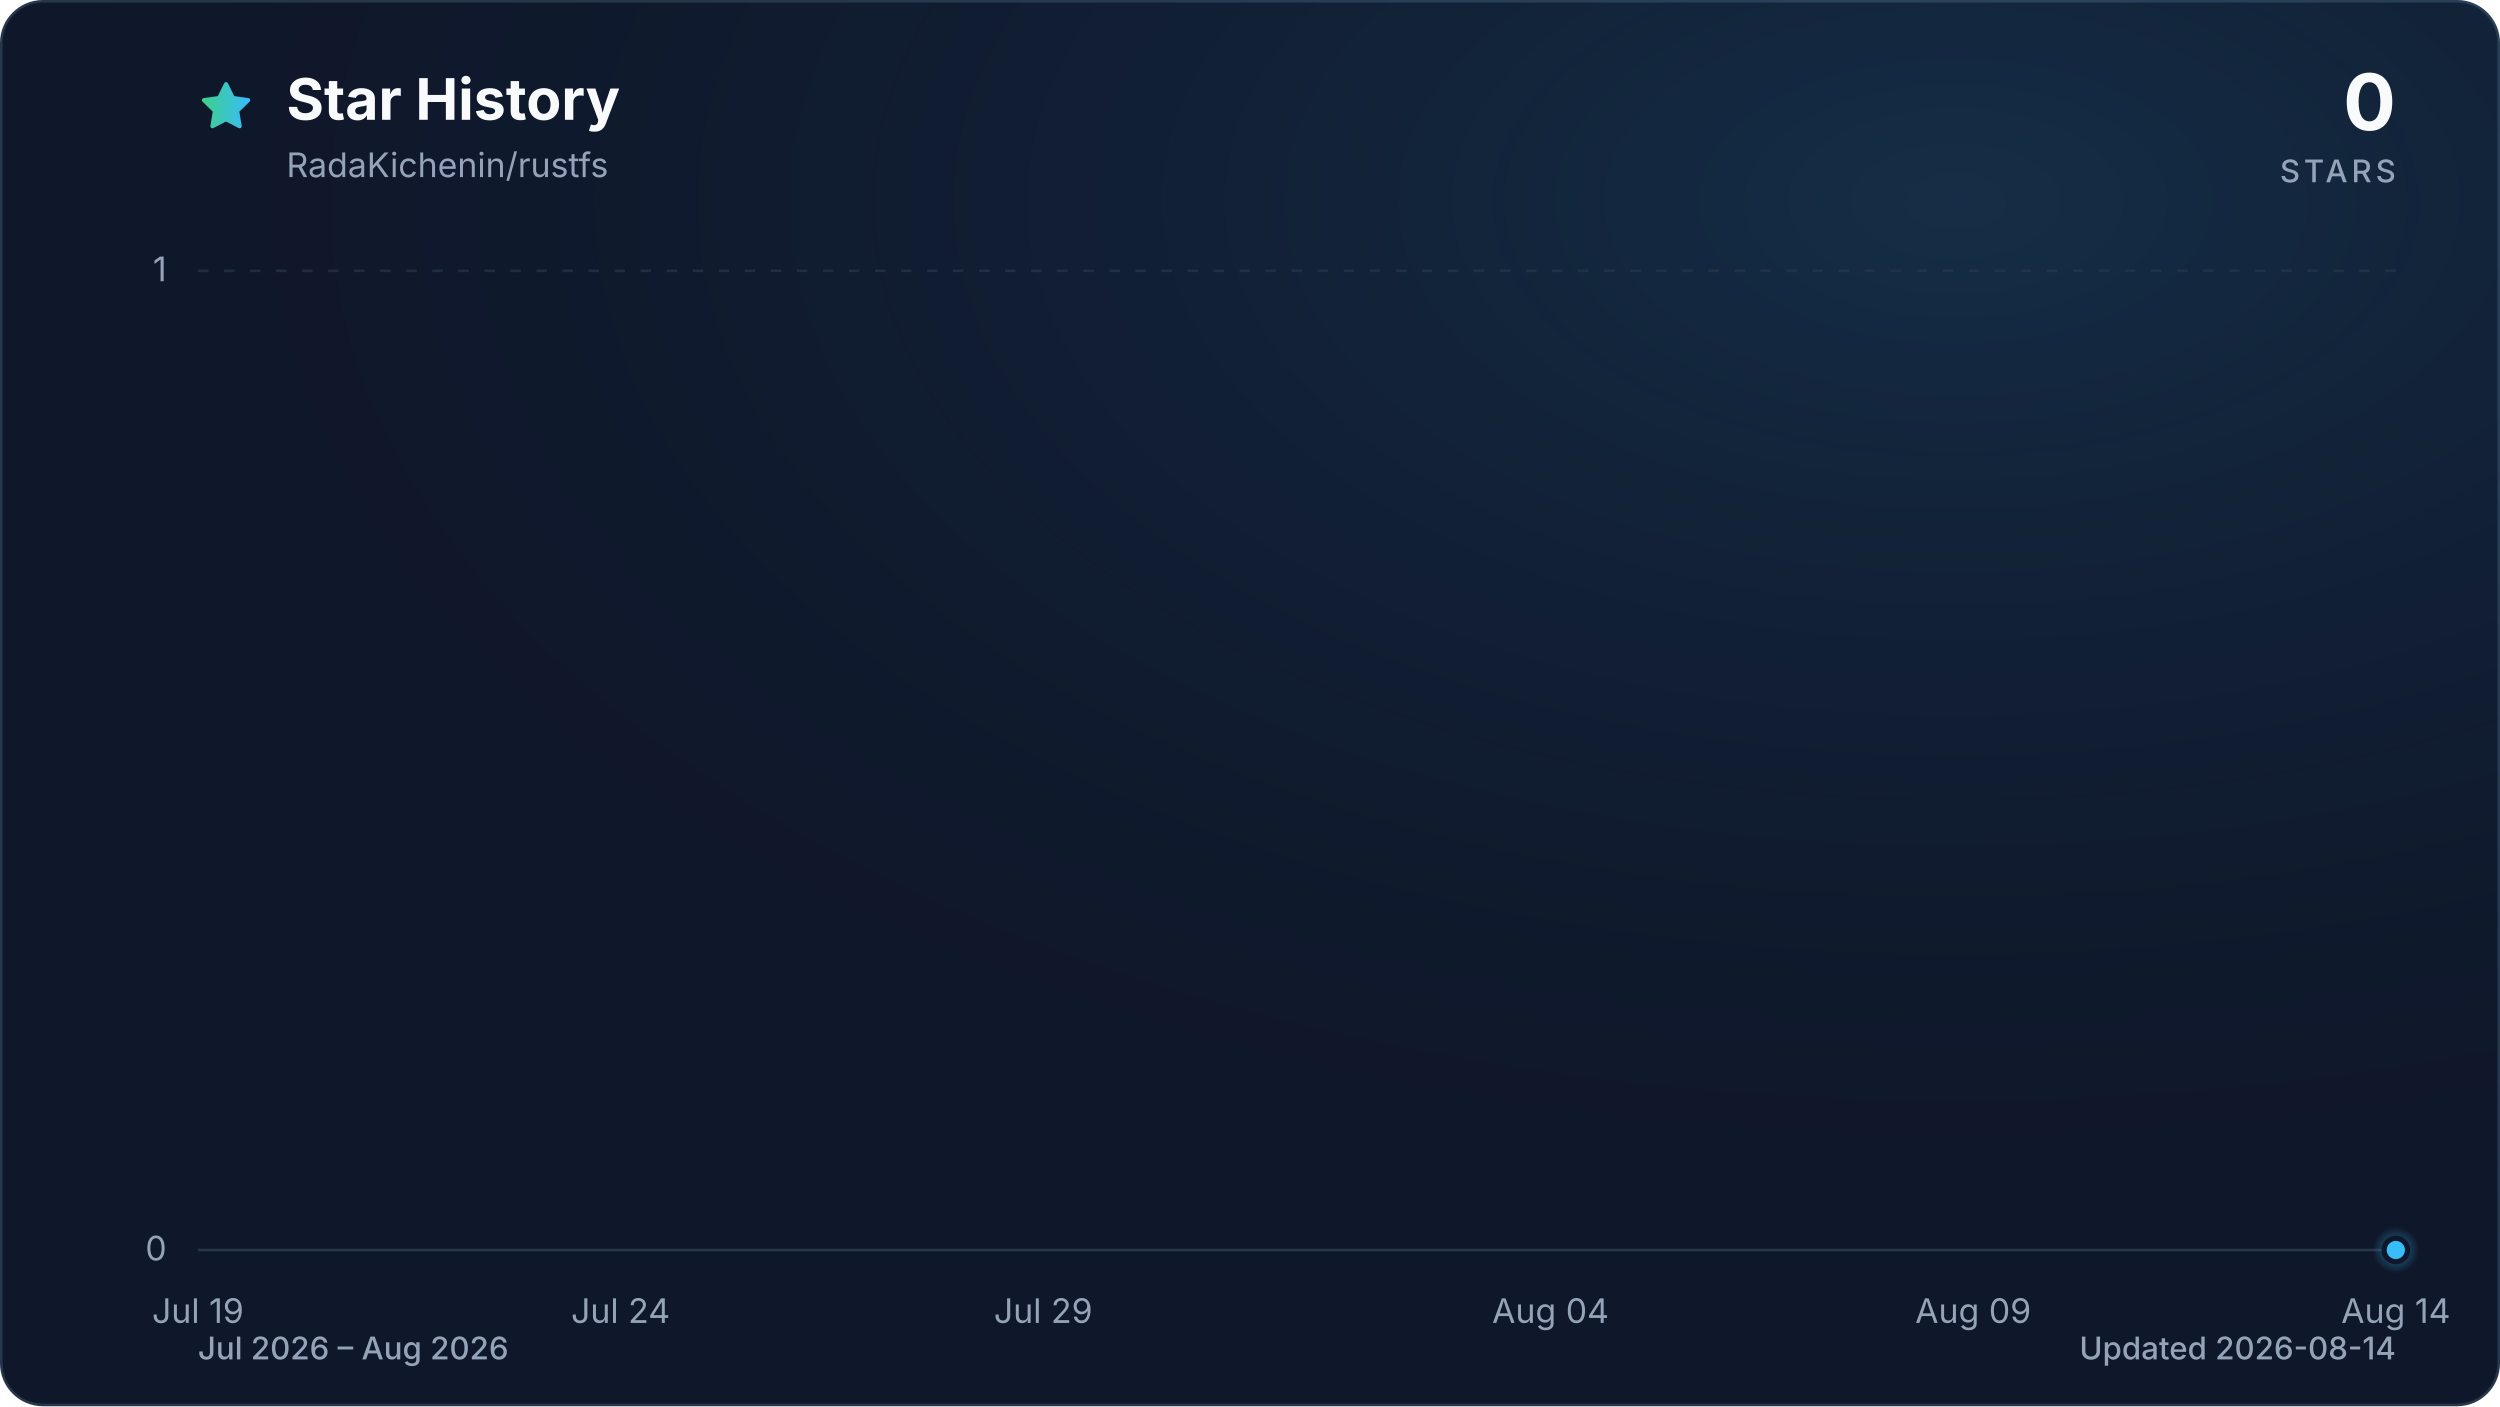
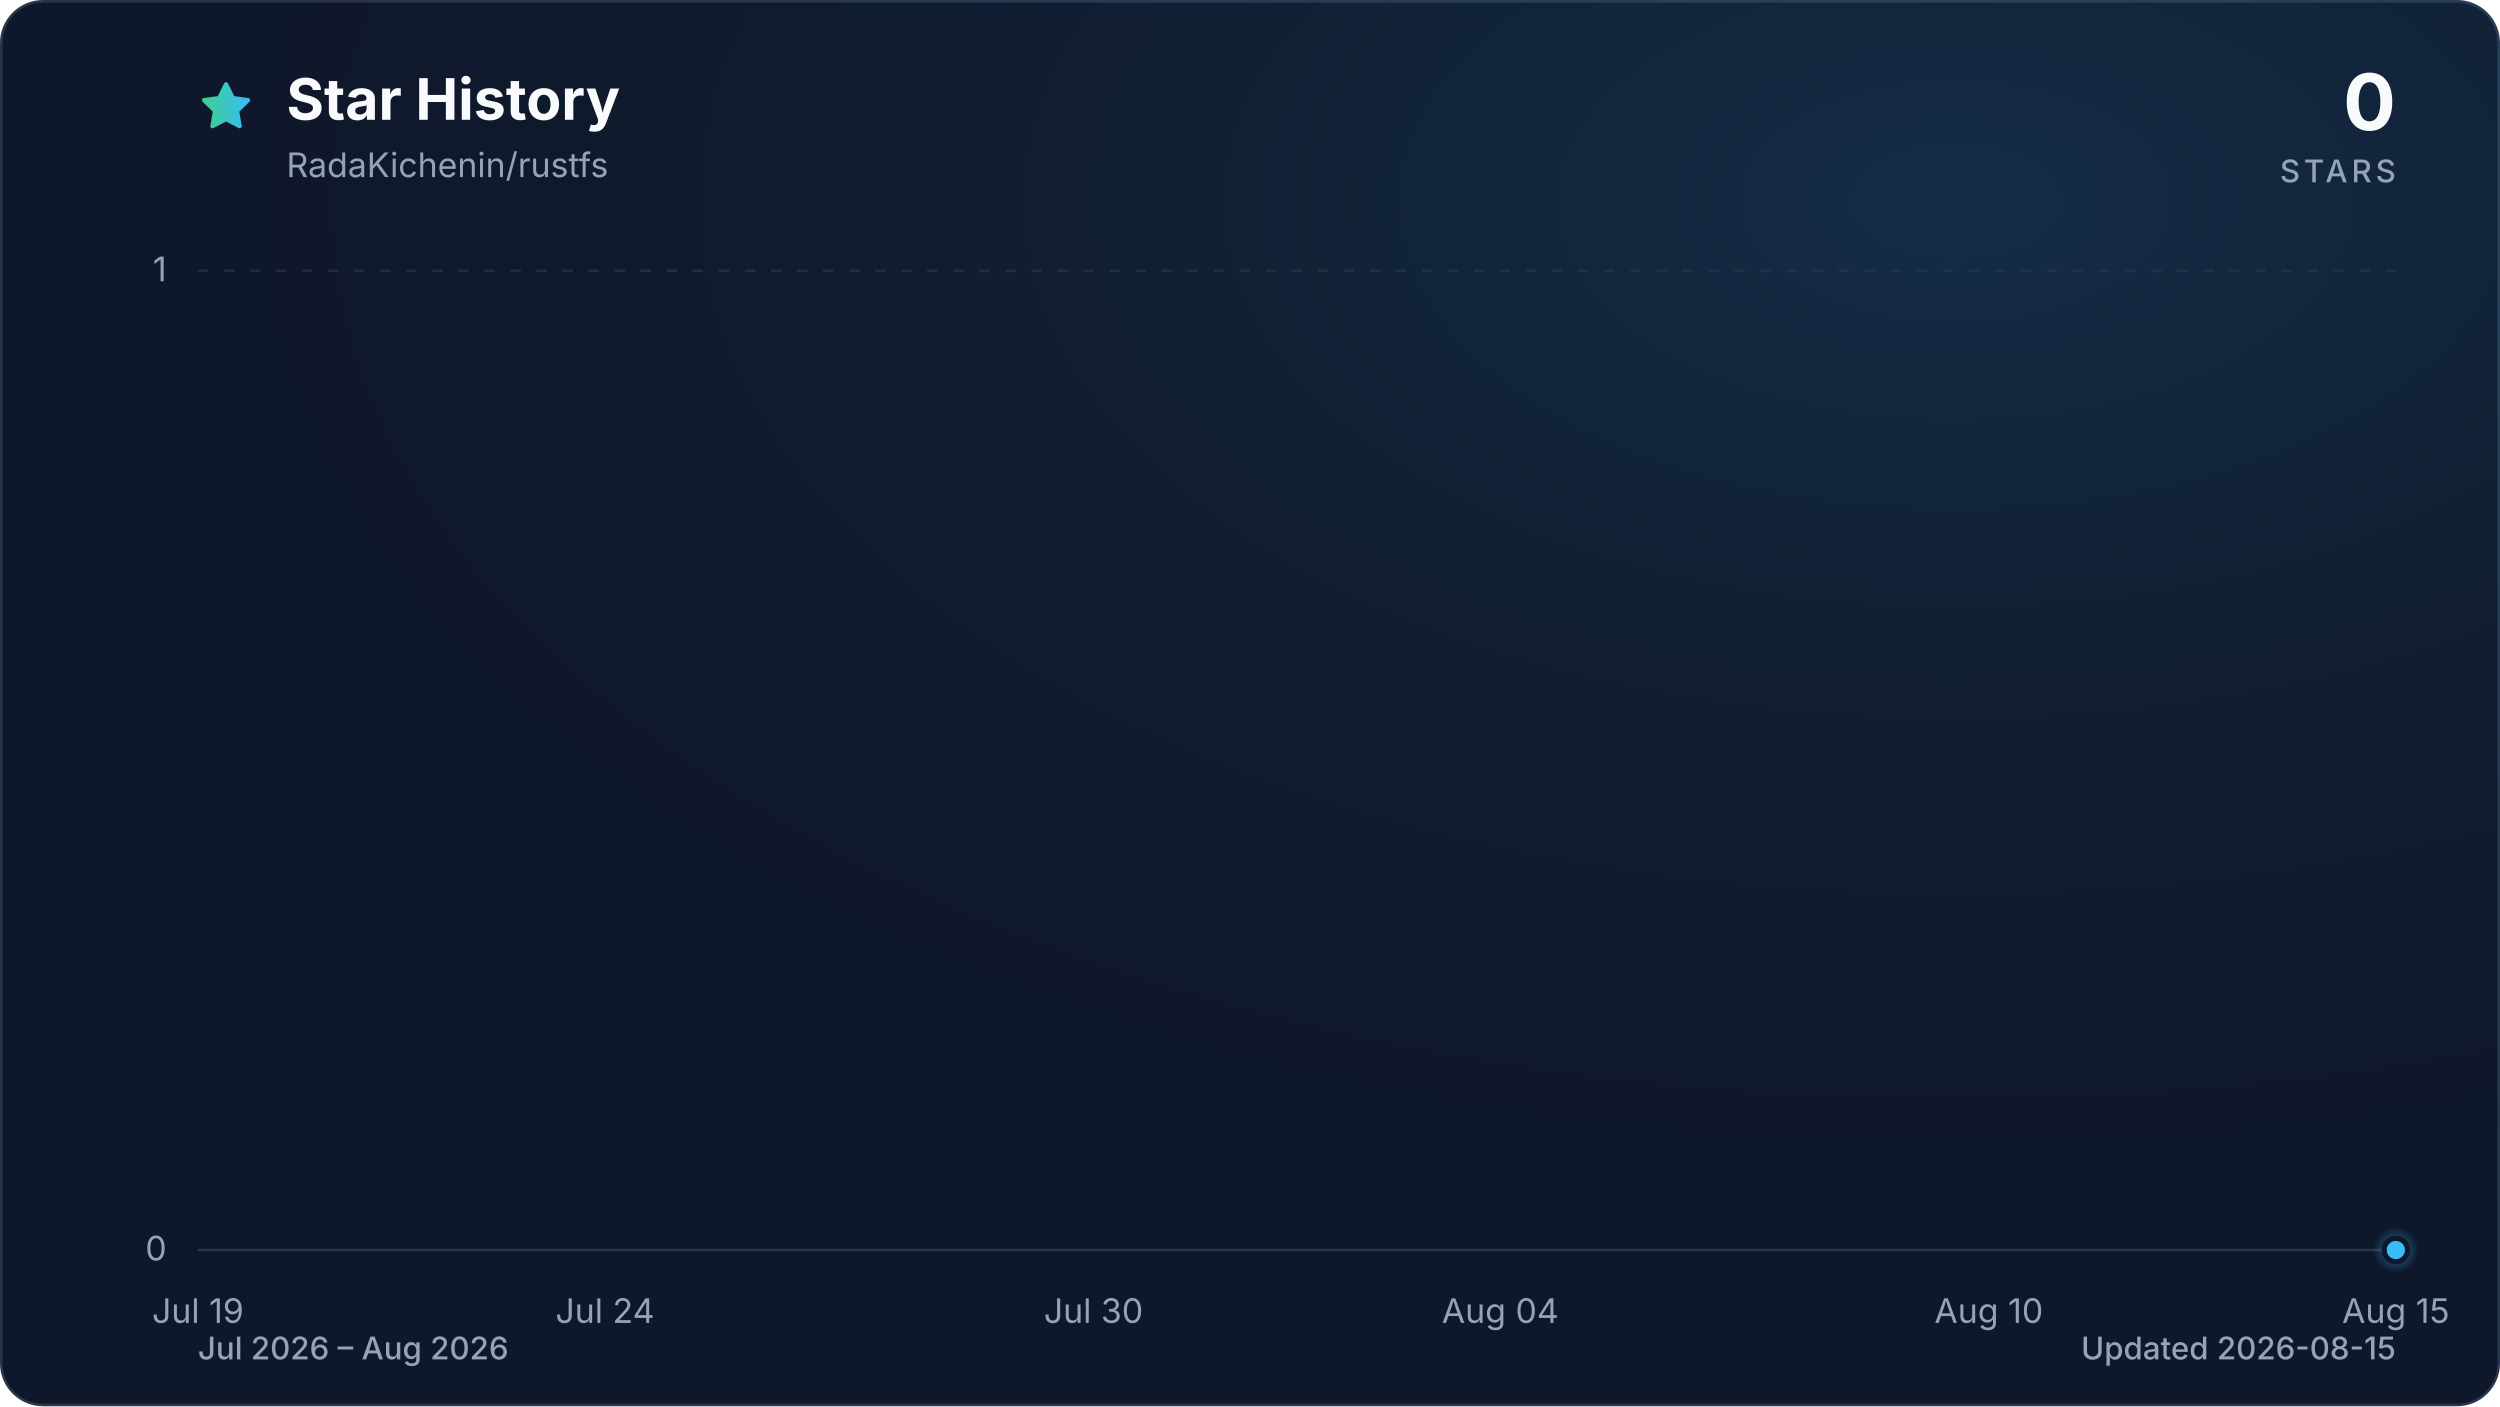
<svg xmlns="http://www.w3.org/2000/svg" viewBox="0 0 960 540" role="img" aria-labelledby="title description" data-style="gradient" data-variant="glow" data-animated="true">
  <defs>
    <linearGradient id="trend" x1="0" y1="0" x2="1" y2="0">
      <stop offset="0%" stop-color="#3ecf8e" />
      <stop offset="100%" stop-color="#38bdf8" />
    </linearGradient>
    <linearGradient id="area" x1="0" y1="0" x2="0" y2="1">
      <stop offset="0%" stop-color="#3ecf8e" stop-opacity="0.30" />
      <stop offset="55%" stop-color="#38bdf8" stop-opacity="0.10" />
      <stop offset="100%" stop-color="#38bdf8" stop-opacity="0.01" />
    </linearGradient>
    <radialGradient id="marker-halo" cx="50%" cy="50%" r="50%">
      <stop offset="0%" stop-color="#38bdf8" stop-opacity="0.55" />
      <stop offset="100%" stop-color="#38bdf8" stop-opacity="0" />
    </radialGradient>
    <radialGradient id="surface-glow" cx="78%" cy="14%" r="80%">
      <stop offset="0%" stop-color="#38bdf8" stop-opacity="0.14" />
      <stop offset="100%" stop-color="#0f172a" stop-opacity="0" />
    </radialGradient>
    <filter id="trend-glow" x="-20%" y="-20%" width="140%" height="140%">
      <feGaussianBlur stdDeviation="7" />
    </filter>
  </defs>
  <style>
.trend-enter{transform-box:fill-box;transform-origin:center;animation:trend-enter 520ms cubic-bezier(0.16,1,0.3,1)}
.marker-enter{transform-box:fill-box;transform-origin:center;animation:marker-enter 320ms cubic-bezier(0.16,1,0.3,1) 200ms both}
.marker-pulse{transform-box:fill-box;transform-origin:center;animation:marker-pulse 2.6s ease-out infinite}
@keyframes trend-enter{from{opacity:.35;transform:translateY(10px)}to{opacity:1;transform:translateY(0)}}
@keyframes marker-enter{from{opacity:0;transform:scale(.4)}to{opacity:1;transform:scale(1)}}
@keyframes marker-pulse{0%{opacity:.5;transform:scale(.7)}70%,100%{opacity:0;transform:scale(2.1)}}
@media (prefers-reduced-motion:reduce){.trend-enter,.marker-enter,.marker-pulse{animation:none!important}}
@media (prefers-reduced-motion:reduce){.marker-pulse{opacity:0}}
</style>
  <rect x="0.5" y="0.5" width="959" height="539" fill="#0f172a" stroke="#27364a" stroke-width="1" rx="16" />
  <rect width="960" height="540" fill="url(#surface-glow)" rx="16" />
  <path d="M12 2.6l2.9 5.9 6.5.9-4.7 4.6 1.1 6.5-5.8-3-5.8 3 1.1-6.5-4.7-4.6 6.5-.9L12 2.6Z" transform="translate(76 30) scale(.9)" fill="url(#trend)" stroke="url(#trend)" stroke-width="1.8" stroke-linejoin="round" aria-hidden="true" />
  <text x="110" y="46" fill="#f8fafc" font-family="ui-sans-serif, system-ui, -apple-system, BlinkMacSystemFont, 'Segoe UI', sans-serif" font-size="22" font-weight="700">Star History</text>
  <text x="110" y="68" fill="#94a3b8" font-family="ui-sans-serif, system-ui, -apple-system, BlinkMacSystemFont, 'Segoe UI', sans-serif" font-size="13">RadaKichenin/rustfs</text>
  <text x="920" y="50" fill="#f8fafc" font-family="ui-sans-serif, system-ui, -apple-system, BlinkMacSystemFont, 'Segoe UI', sans-serif" font-size="30" font-weight="700" text-anchor="end">0</text>
  <text x="920" y="70" fill="#94a3b8" font-family="ui-sans-serif, system-ui, -apple-system, BlinkMacSystemFont, 'Segoe UI', sans-serif" font-size="12" font-weight="500" letter-spacing="1.5" text-anchor="end">STARS</text>
  <line x1="76" y1="480.0" x2="920" y2="480.0" stroke="#27364a" stroke-width="1" stroke-dasharray="0" opacity="1" />
  <text x="64" y="484.0" fill="#94a3b8" font-family="ui-sans-serif, system-ui, -apple-system, BlinkMacSystemFont, 'Segoe UI', sans-serif" font-size="13" text-anchor="end">0</text>
  <line x1="76" y1="104.0" x2="920" y2="104.0" stroke="#27364a" stroke-width="1" stroke-dasharray="4 6" opacity="0.7" />
  <text x="64" y="108.0" fill="#94a3b8" font-family="ui-sans-serif, system-ui, -apple-system, BlinkMacSystemFont, 'Segoe UI', sans-serif" font-size="13" text-anchor="end">1</text>
  <text x="76.0" y="508" fill="#94a3b8" font-family="ui-sans-serif, system-ui, -apple-system, BlinkMacSystemFont, 'Segoe UI', sans-serif" font-size="13" text-anchor="middle">Jul 19</text>
-   <text x="238.3" y="508" fill="#94a3b8" font-family="ui-sans-serif, system-ui, -apple-system, BlinkMacSystemFont, 'Segoe UI', sans-serif" font-size="13" text-anchor="middle">Jul 24</text>
-   <text x="400.6" y="508" fill="#94a3b8" font-family="ui-sans-serif, system-ui, -apple-system, BlinkMacSystemFont, 'Segoe UI', sans-serif" font-size="13" text-anchor="middle">Jul 29</text>
-   <text x="595.4" y="508" fill="#94a3b8" font-family="ui-sans-serif, system-ui, -apple-system, BlinkMacSystemFont, 'Segoe UI', sans-serif" font-size="13" text-anchor="middle">Aug 04</text>
-   <text x="757.7" y="508" fill="#94a3b8" font-family="ui-sans-serif, system-ui, -apple-system, BlinkMacSystemFont, 'Segoe UI', sans-serif" font-size="13" text-anchor="middle">Aug 09</text>
-   <text x="920.0" y="508" fill="#94a3b8" font-family="ui-sans-serif, system-ui, -apple-system, BlinkMacSystemFont, 'Segoe UI', sans-serif" font-size="13" text-anchor="middle">Aug 14</text>
+   <text x="232.3" y="508" fill="#94a3b8" font-family="ui-sans-serif, system-ui, -apple-system, BlinkMacSystemFont, 'Segoe UI', sans-serif" font-size="13" text-anchor="middle">Jul 24</text>
+   <text x="419.9" y="508" fill="#94a3b8" font-family="ui-sans-serif, system-ui, -apple-system, BlinkMacSystemFont, 'Segoe UI', sans-serif" font-size="13" text-anchor="middle">Jul 30</text>
+   <text x="576.1" y="508" fill="#94a3b8" font-family="ui-sans-serif, system-ui, -apple-system, BlinkMacSystemFont, 'Segoe UI', sans-serif" font-size="13" text-anchor="middle">Aug 04</text>
+   <text x="763.7" y="508" fill="#94a3b8" font-family="ui-sans-serif, system-ui, -apple-system, BlinkMacSystemFont, 'Segoe UI', sans-serif" font-size="13" text-anchor="middle">Aug 10</text>
+   <text x="920.0" y="508" fill="#94a3b8" font-family="ui-sans-serif, system-ui, -apple-system, BlinkMacSystemFont, 'Segoe UI', sans-serif" font-size="13" text-anchor="middle">Aug 15</text>
  <g class="trend-enter">
-     <path d="M 76.0 480.0 C 86.8 480.0, 97.6 480.0, 108.5 480.0 C 119.3 480.0, 130.1 480.0, 140.9 480.0 C 151.7 480.0, 162.6 480.0, 173.4 480.0 C 184.2 480.0, 195.0 480.0, 205.8 480.0 C 216.7 480.0, 227.5 480.0, 238.3 480.0 C 249.1 480.0, 259.9 480.0, 270.8 480.0 C 281.6 480.0, 292.4 480.0, 303.2 480.0 C 314.1 480.0, 324.9 480.0, 335.7 480.0 C 346.5 480.0, 357.3 480.0, 368.2 480.0 C 379.0 480.0, 389.8 480.0, 400.6 480.0 C 411.4 480.0, 422.3 480.0, 433.1 480.0 C 443.9 480.0, 454.7 480.0, 465.5 480.0 C 476.4 480.0, 487.2 480.0, 498.0 480.0 C 508.8 480.0, 519.6 480.0, 530.5 480.0 C 541.3 480.0, 552.1 480.0, 562.9 480.0 C 573.7 480.0, 584.6 480.0, 595.4 480.0 C 606.2 480.0, 617.0 480.0, 627.8 480.0 C 638.7 480.0, 649.5 480.0, 660.3 480.0 C 671.1 480.0, 681.9 480.0, 692.8 480.0 C 703.6 480.0, 714.4 480.0, 725.2 480.0 C 736.1 480.0, 746.9 480.0, 757.7 480.0 C 768.5 480.0, 779.3 480.0, 790.2 480.0 C 801.0 480.0, 811.8 480.0, 822.6 480.0 C 833.4 480.0, 844.3 480.0, 855.1 480.0 C 865.9 480.0, 876.7 480.0, 887.5 480.0 C 898.4 480.0, 909.2 480.0, 920.0 480.0 L 920.0 480.0 L 76.0 480.0 Z" fill="url(#area)" />
-     <path d="M 76.0 480.0 C 86.8 480.0, 97.6 480.0, 108.5 480.0 C 119.3 480.0, 130.1 480.0, 140.9 480.0 C 151.7 480.0, 162.6 480.0, 173.4 480.0 C 184.2 480.0, 195.0 480.0, 205.8 480.0 C 216.7 480.0, 227.5 480.0, 238.3 480.0 C 249.1 480.0, 259.9 480.0, 270.8 480.0 C 281.6 480.0, 292.4 480.0, 303.2 480.0 C 314.1 480.0, 324.9 480.0, 335.7 480.0 C 346.5 480.0, 357.3 480.0, 368.2 480.0 C 379.0 480.0, 389.8 480.0, 400.6 480.0 C 411.4 480.0, 422.3 480.0, 433.1 480.0 C 443.9 480.0, 454.7 480.0, 465.5 480.0 C 476.4 480.0, 487.2 480.0, 498.0 480.0 C 508.8 480.0, 519.6 480.0, 530.5 480.0 C 541.3 480.0, 552.1 480.0, 562.9 480.0 C 573.7 480.0, 584.6 480.0, 595.4 480.0 C 606.2 480.0, 617.0 480.0, 627.8 480.0 C 638.7 480.0, 649.5 480.0, 660.3 480.0 C 671.1 480.0, 681.9 480.0, 692.8 480.0 C 703.6 480.0, 714.4 480.0, 725.2 480.0 C 736.1 480.0, 746.9 480.0, 757.7 480.0 C 768.5 480.0, 779.3 480.0, 790.2 480.0 C 801.0 480.0, 811.8 480.0, 822.6 480.0 C 833.4 480.0, 844.3 480.0, 855.1 480.0 C 865.9 480.0, 876.7 480.0, 887.5 480.0 C 898.4 480.0, 909.2 480.0, 920.0 480.0" fill="none" stroke="url(#trend)" stroke-width="12" stroke-linecap="round" stroke-linejoin="round" opacity="0.16" filter="url(#trend-glow)" />
-     <path d="M 76.0 480.0 C 86.8 480.0, 97.6 480.0, 108.5 480.0 C 119.3 480.0, 130.1 480.0, 140.9 480.0 C 151.7 480.0, 162.6 480.0, 173.4 480.0 C 184.2 480.0, 195.0 480.0, 205.8 480.0 C 216.7 480.0, 227.5 480.0, 238.3 480.0 C 249.1 480.0, 259.9 480.0, 270.8 480.0 C 281.6 480.0, 292.4 480.0, 303.2 480.0 C 314.1 480.0, 324.9 480.0, 335.7 480.0 C 346.5 480.0, 357.3 480.0, 368.2 480.0 C 379.0 480.0, 389.8 480.0, 400.6 480.0 C 411.4 480.0, 422.3 480.0, 433.1 480.0 C 443.9 480.0, 454.7 480.0, 465.5 480.0 C 476.4 480.0, 487.2 480.0, 498.0 480.0 C 508.8 480.0, 519.6 480.0, 530.5 480.0 C 541.3 480.0, 552.1 480.0, 562.9 480.0 C 573.7 480.0, 584.6 480.0, 595.4 480.0 C 606.2 480.0, 617.0 480.0, 627.8 480.0 C 638.7 480.0, 649.5 480.0, 660.3 480.0 C 671.1 480.0, 681.9 480.0, 692.8 480.0 C 703.6 480.0, 714.4 480.0, 725.2 480.0 C 736.1 480.0, 746.9 480.0, 757.7 480.0 C 768.5 480.0, 779.3 480.0, 790.2 480.0 C 801.0 480.0, 811.8 480.0, 822.6 480.0 C 833.4 480.0, 844.3 480.0, 855.1 480.0 C 865.9 480.0, 876.7 480.0, 887.5 480.0 C 898.4 480.0, 909.2 480.0, 920.0 480.0" fill="none" stroke="url(#trend)" stroke-width="3" stroke-linecap="round" stroke-linejoin="round" />
+     <path d="M 76.0 480.0 C 86.4 480.0, 96.8 480.0, 107.3 480.0 C 117.7 480.0, 128.1 480.0, 138.5 480.0 C 148.9 480.0, 159.4 480.0, 169.8 480.0 C 180.2 480.0, 190.6 480.0, 201.0 480.0 C 211.5 480.0, 221.9 480.0, 232.3 480.0 C 242.7 480.0, 253.1 480.0, 263.6 480.0 C 274.0 480.0, 284.4 480.0, 294.8 480.0 C 305.2 480.0, 315.7 480.0, 326.1 480.0 C 336.5 480.0, 346.9 480.0, 357.3 480.0 C 367.8 480.0, 378.2 480.0, 388.6 480.0 C 399.0 480.0, 409.4 480.0, 419.9 480.0 C 430.3 480.0, 440.7 480.0, 451.1 480.0 C 461.5 480.0, 472.0 480.0, 482.4 480.0 C 492.8 480.0, 503.2 480.0, 513.6 480.0 C 524.0 480.0, 534.5 480.0, 544.9 480.0 C 555.3 480.0, 565.7 480.0, 576.1 480.0 C 586.6 480.0, 597.0 480.0, 607.4 480.0 C 617.8 480.0, 628.2 480.0, 638.7 480.0 C 649.1 480.0, 659.5 480.0, 669.9 480.0 C 680.3 480.0, 690.8 480.0, 701.2 480.0 C 711.6 480.0, 722.0 480.0, 732.4 480.0 C 742.9 480.0, 753.3 480.0, 763.7 480.0 C 774.1 480.0, 784.5 480.0, 795.0 480.0 C 805.4 480.0, 815.8 480.0, 826.2 480.0 C 836.6 480.0, 847.1 480.0, 857.5 480.0 C 867.9 480.0, 878.3 480.0, 888.7 480.0 C 899.2 480.0, 909.6 480.0, 920.0 480.0 L 920.0 480.0 L 76.0 480.0 Z" fill="url(#area)" />
+     <path d="M 76.0 480.0 C 86.4 480.0, 96.8 480.0, 107.3 480.0 C 117.7 480.0, 128.1 480.0, 138.5 480.0 C 148.9 480.0, 159.4 480.0, 169.8 480.0 C 180.2 480.0, 190.6 480.0, 201.0 480.0 C 211.5 480.0, 221.9 480.0, 232.3 480.0 C 242.7 480.0, 253.1 480.0, 263.6 480.0 C 274.0 480.0, 284.4 480.0, 294.8 480.0 C 305.2 480.0, 315.7 480.0, 326.1 480.0 C 336.5 480.0, 346.9 480.0, 357.3 480.0 C 367.8 480.0, 378.2 480.0, 388.6 480.0 C 399.0 480.0, 409.4 480.0, 419.9 480.0 C 430.3 480.0, 440.7 480.0, 451.1 480.0 C 461.5 480.0, 472.0 480.0, 482.4 480.0 C 492.8 480.0, 503.2 480.0, 513.6 480.0 C 524.0 480.0, 534.5 480.0, 544.9 480.0 C 555.3 480.0, 565.7 480.0, 576.1 480.0 C 586.6 480.0, 597.0 480.0, 607.4 480.0 C 617.8 480.0, 628.2 480.0, 638.7 480.0 C 649.1 480.0, 659.5 480.0, 669.9 480.0 C 680.3 480.0, 690.8 480.0, 701.2 480.0 C 711.6 480.0, 722.0 480.0, 732.4 480.0 C 742.9 480.0, 753.3 480.0, 763.7 480.0 C 774.1 480.0, 784.5 480.0, 795.0 480.0 C 805.4 480.0, 815.8 480.0, 826.2 480.0 C 836.6 480.0, 847.1 480.0, 857.5 480.0 C 867.9 480.0, 878.3 480.0, 888.7 480.0 C 899.2 480.0, 909.6 480.0, 920.0 480.0" fill="none" stroke="url(#trend)" stroke-width="12" stroke-linecap="round" stroke-linejoin="round" opacity="0.16" filter="url(#trend-glow)" />
+     <path d="M 76.0 480.0 C 86.4 480.0, 96.8 480.0, 107.3 480.0 C 117.7 480.0, 128.1 480.0, 138.5 480.0 C 148.9 480.0, 159.4 480.0, 169.8 480.0 C 180.2 480.0, 190.6 480.0, 201.0 480.0 C 211.5 480.0, 221.9 480.0, 232.3 480.0 C 242.7 480.0, 253.1 480.0, 263.6 480.0 C 274.0 480.0, 284.4 480.0, 294.8 480.0 C 305.2 480.0, 315.7 480.0, 326.1 480.0 C 336.5 480.0, 346.9 480.0, 357.3 480.0 C 367.8 480.0, 378.2 480.0, 388.6 480.0 C 399.0 480.0, 409.4 480.0, 419.9 480.0 C 430.3 480.0, 440.7 480.0, 451.1 480.0 C 461.5 480.0, 472.0 480.0, 482.4 480.0 C 492.8 480.0, 503.2 480.0, 513.6 480.0 C 524.0 480.0, 534.5 480.0, 544.9 480.0 C 555.3 480.0, 565.7 480.0, 576.1 480.0 C 586.6 480.0, 597.0 480.0, 607.4 480.0 C 617.8 480.0, 628.2 480.0, 638.7 480.0 C 649.1 480.0, 659.5 480.0, 669.9 480.0 C 680.3 480.0, 690.8 480.0, 701.2 480.0 C 711.6 480.0, 722.0 480.0, 732.4 480.0 C 742.9 480.0, 753.3 480.0, 763.7 480.0 C 774.1 480.0, 784.5 480.0, 795.0 480.0 C 805.4 480.0, 815.8 480.0, 826.2 480.0 C 836.6 480.0, 847.1 480.0, 857.5 480.0 C 867.9 480.0, 878.3 480.0, 888.7 480.0 C 899.2 480.0, 909.6 480.0, 920.0 480.0" fill="none" stroke="url(#trend)" stroke-width="3" stroke-linecap="round" stroke-linejoin="round" />
  </g>
  <g class="marker-enter">
    <circle class="marker-pulse" cx="920.0" cy="480.0" r="9" fill="url(#marker-halo)" />
    <circle cx="920.0" cy="480.0" r="4.5" fill="#38bdf8" stroke="#0f172a" stroke-width="2" />
  </g>
  <text x="76" y="522" fill="#94a3b8" font-family="ui-sans-serif, system-ui, -apple-system, BlinkMacSystemFont, 'Segoe UI', sans-serif" font-size="12" font-weight="500">Jul 2026 – Aug 2026</text>
-   <text x="920" y="522" fill="#94a3b8" font-family="ui-sans-serif, system-ui, -apple-system, BlinkMacSystemFont, 'Segoe UI', sans-serif" font-size="12" font-weight="500" text-anchor="end">Updated 2026-08-14</text>
+   <text x="920" y="522" fill="#94a3b8" font-family="ui-sans-serif, system-ui, -apple-system, BlinkMacSystemFont, 'Segoe UI', sans-serif" font-size="12" font-weight="500" text-anchor="end">Updated 2026-08-15</text>
</svg>
